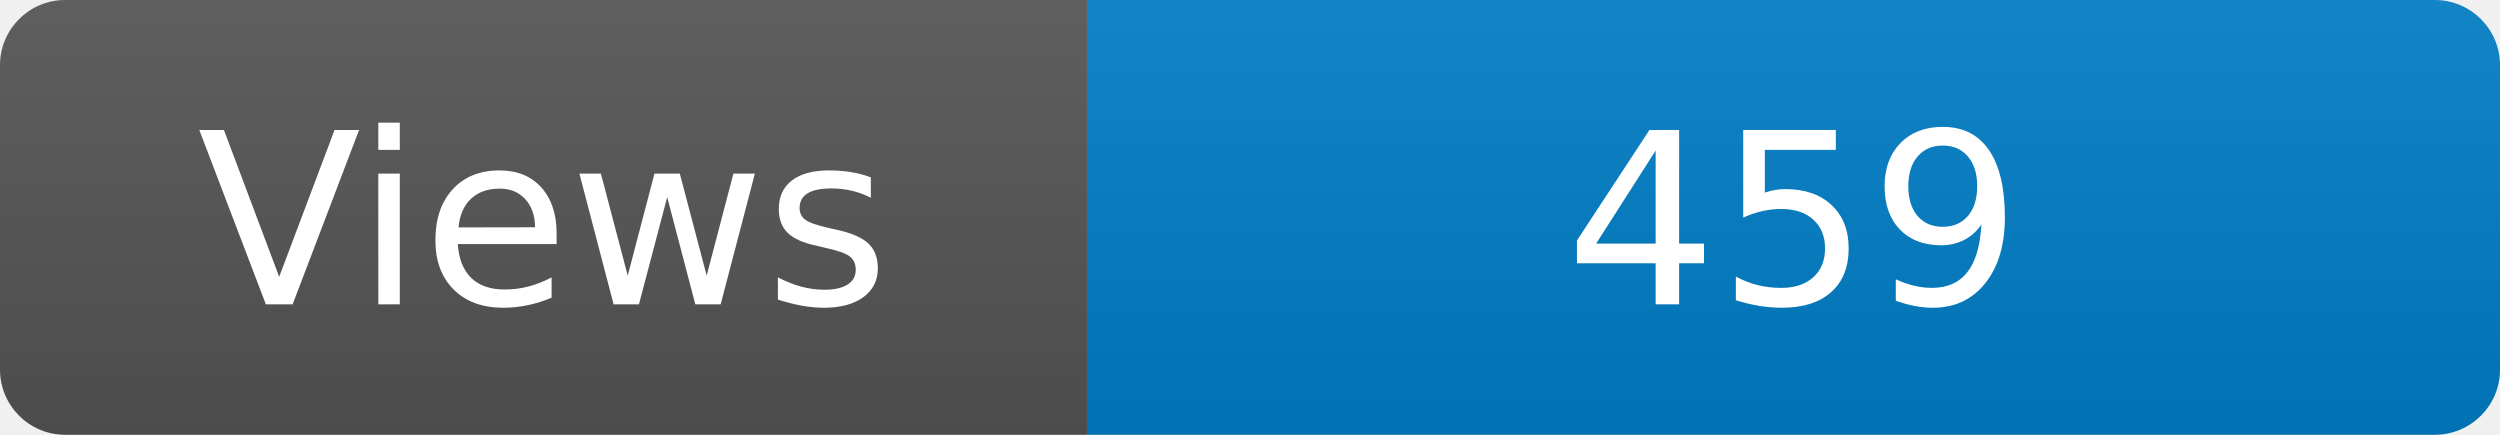
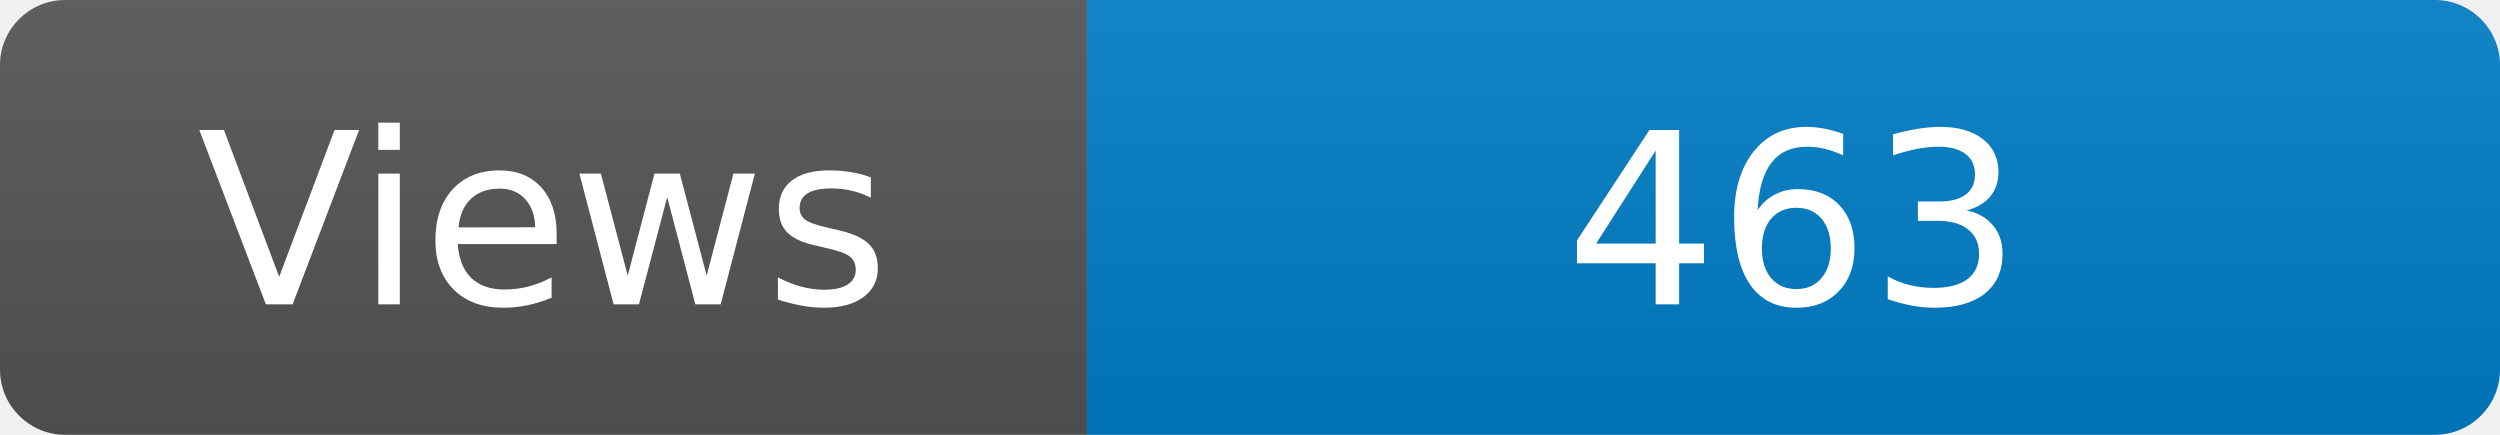
<svg xmlns="http://www.w3.org/2000/svg" width="115" height="20" role="img" aria-label="Maintained?: yes">
  <linearGradient id="s" x2="0" y2="100%">
    <stop offset="0" stop-color="#bbb" stop-opacity=".1" />
    <stop offset="1" stop-opacity=".1" />
  </linearGradient>
  <clipPath id="r">
    <rect width="115" height="20" rx="3" fill="#fff" />
  </clipPath>
  <g clip-path="url(#r)">
    <rect width="50" height="20" fill="#555" />
    <rect x="50" width="160" height="20" fill="#007ec6" />
    <rect width="115" height="20" fill="url(#s)" />
  </g>
  <g fill="#fff" text-anchor="middle" font-family="Verdana,Geneva,DejaVu Sans,sans-serif" font-size="110">
    <text x="250" y="140" transform="scale(.1)" fill="#fff">Views</text>
-     <text x="825" y="140" transform="scale(.1)" fill="#fff">459</text>
+     <text x="825" y="140" transform="scale(.1)" fill="#fff">463</text>
  </g>
</svg>
